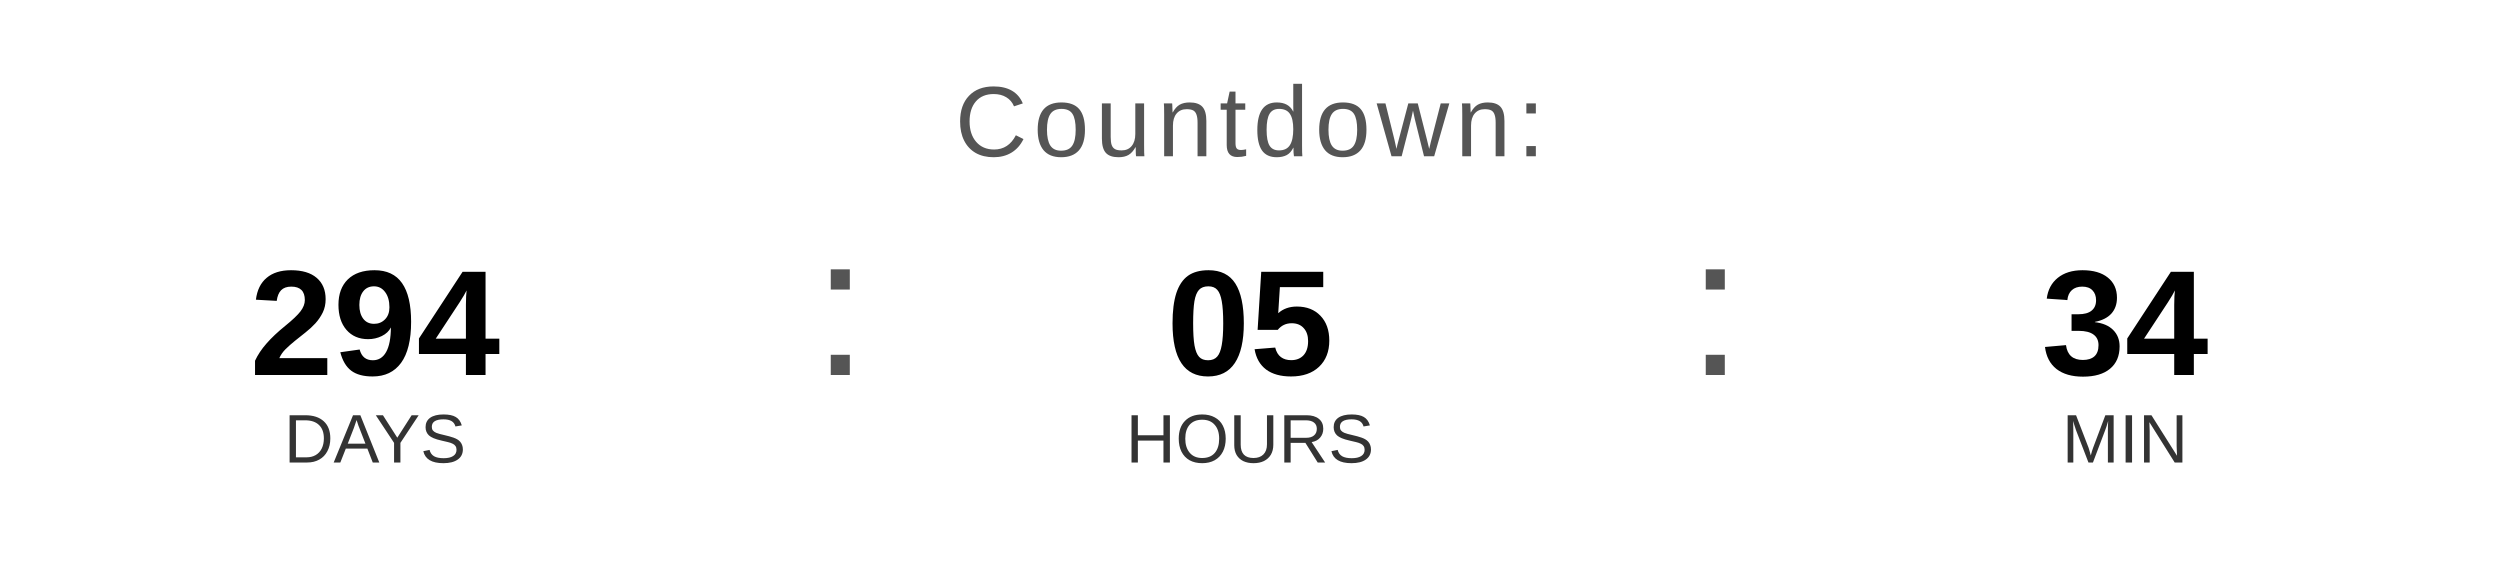
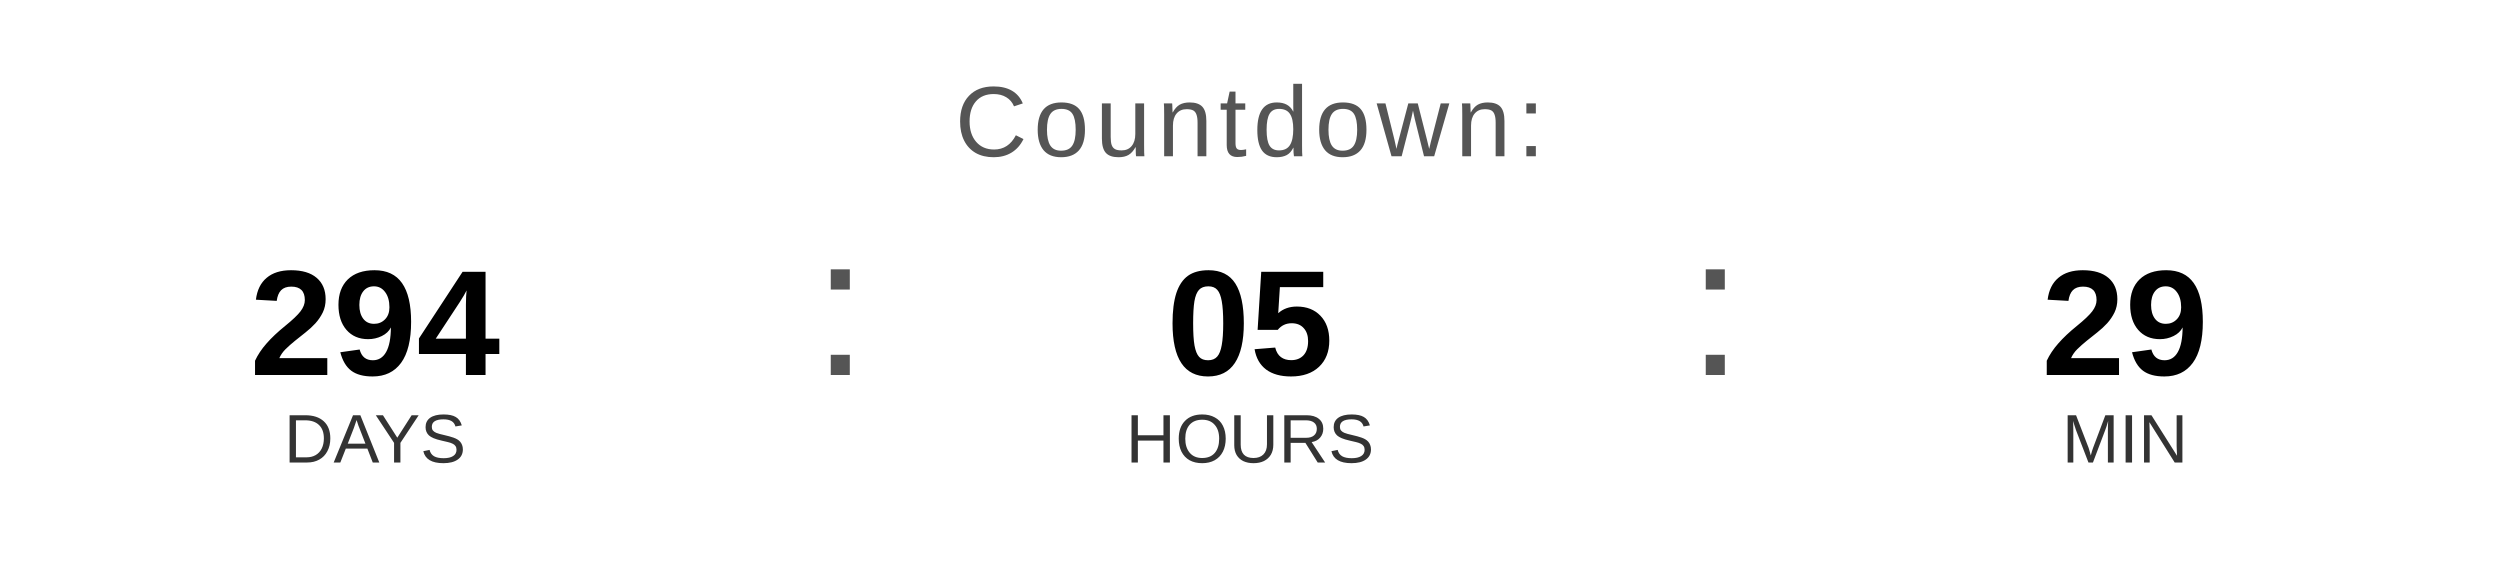
<svg xmlns="http://www.w3.org/2000/svg" width="400" height="90" viewBox="0 0 400 90">
  <text x="200" y="25" font-family="Arial, Helvetica, sans-serif" font-size="16" fill="#555555" text-anchor="middle" letter-spacing="1">
    Countdown:
  </text>
  <text x="60" y="60" font-family="Arial, Helvetica, sans-serif" font-size="24" font-weight="bold" fill="#000000" text-anchor="middle">294</text>
  <text x="60" y="74" font-family="Arial, Helvetica, sans-serif" font-size="11" fill="#333333" text-anchor="middle">DAYS</text>
  <text x="130" y="60" font-family="Arial, sans-serif" font-size="32" fill="#555555">:</text>
  <text x="200" y="60" font-family="Arial, Helvetica, sans-serif" font-size="24" font-weight="bold" fill="#000000" text-anchor="middle">05</text>
  <text x="200" y="74" font-family="Arial, Helvetica, sans-serif" font-size="11" fill="#333333" text-anchor="middle">HOURS</text>
  <text x="270" y="60" font-family="Arial, sans-serif" font-size="32" fill="#555555">:</text>
-   <text x="340" y="60" font-family="Arial, Helvetica, sans-serif" font-size="24" font-weight="bold" fill="#000000" text-anchor="middle">34</text>
+   <text x="340" y="60" font-family="Arial, Helvetica, sans-serif" font-size="24" font-weight="bold" fill="#000000" text-anchor="middle">29</text>
  <text x="340" y="74" font-family="Arial, Helvetica, sans-serif" font-size="11" fill="#333333" text-anchor="middle">MIN</text>
</svg>
